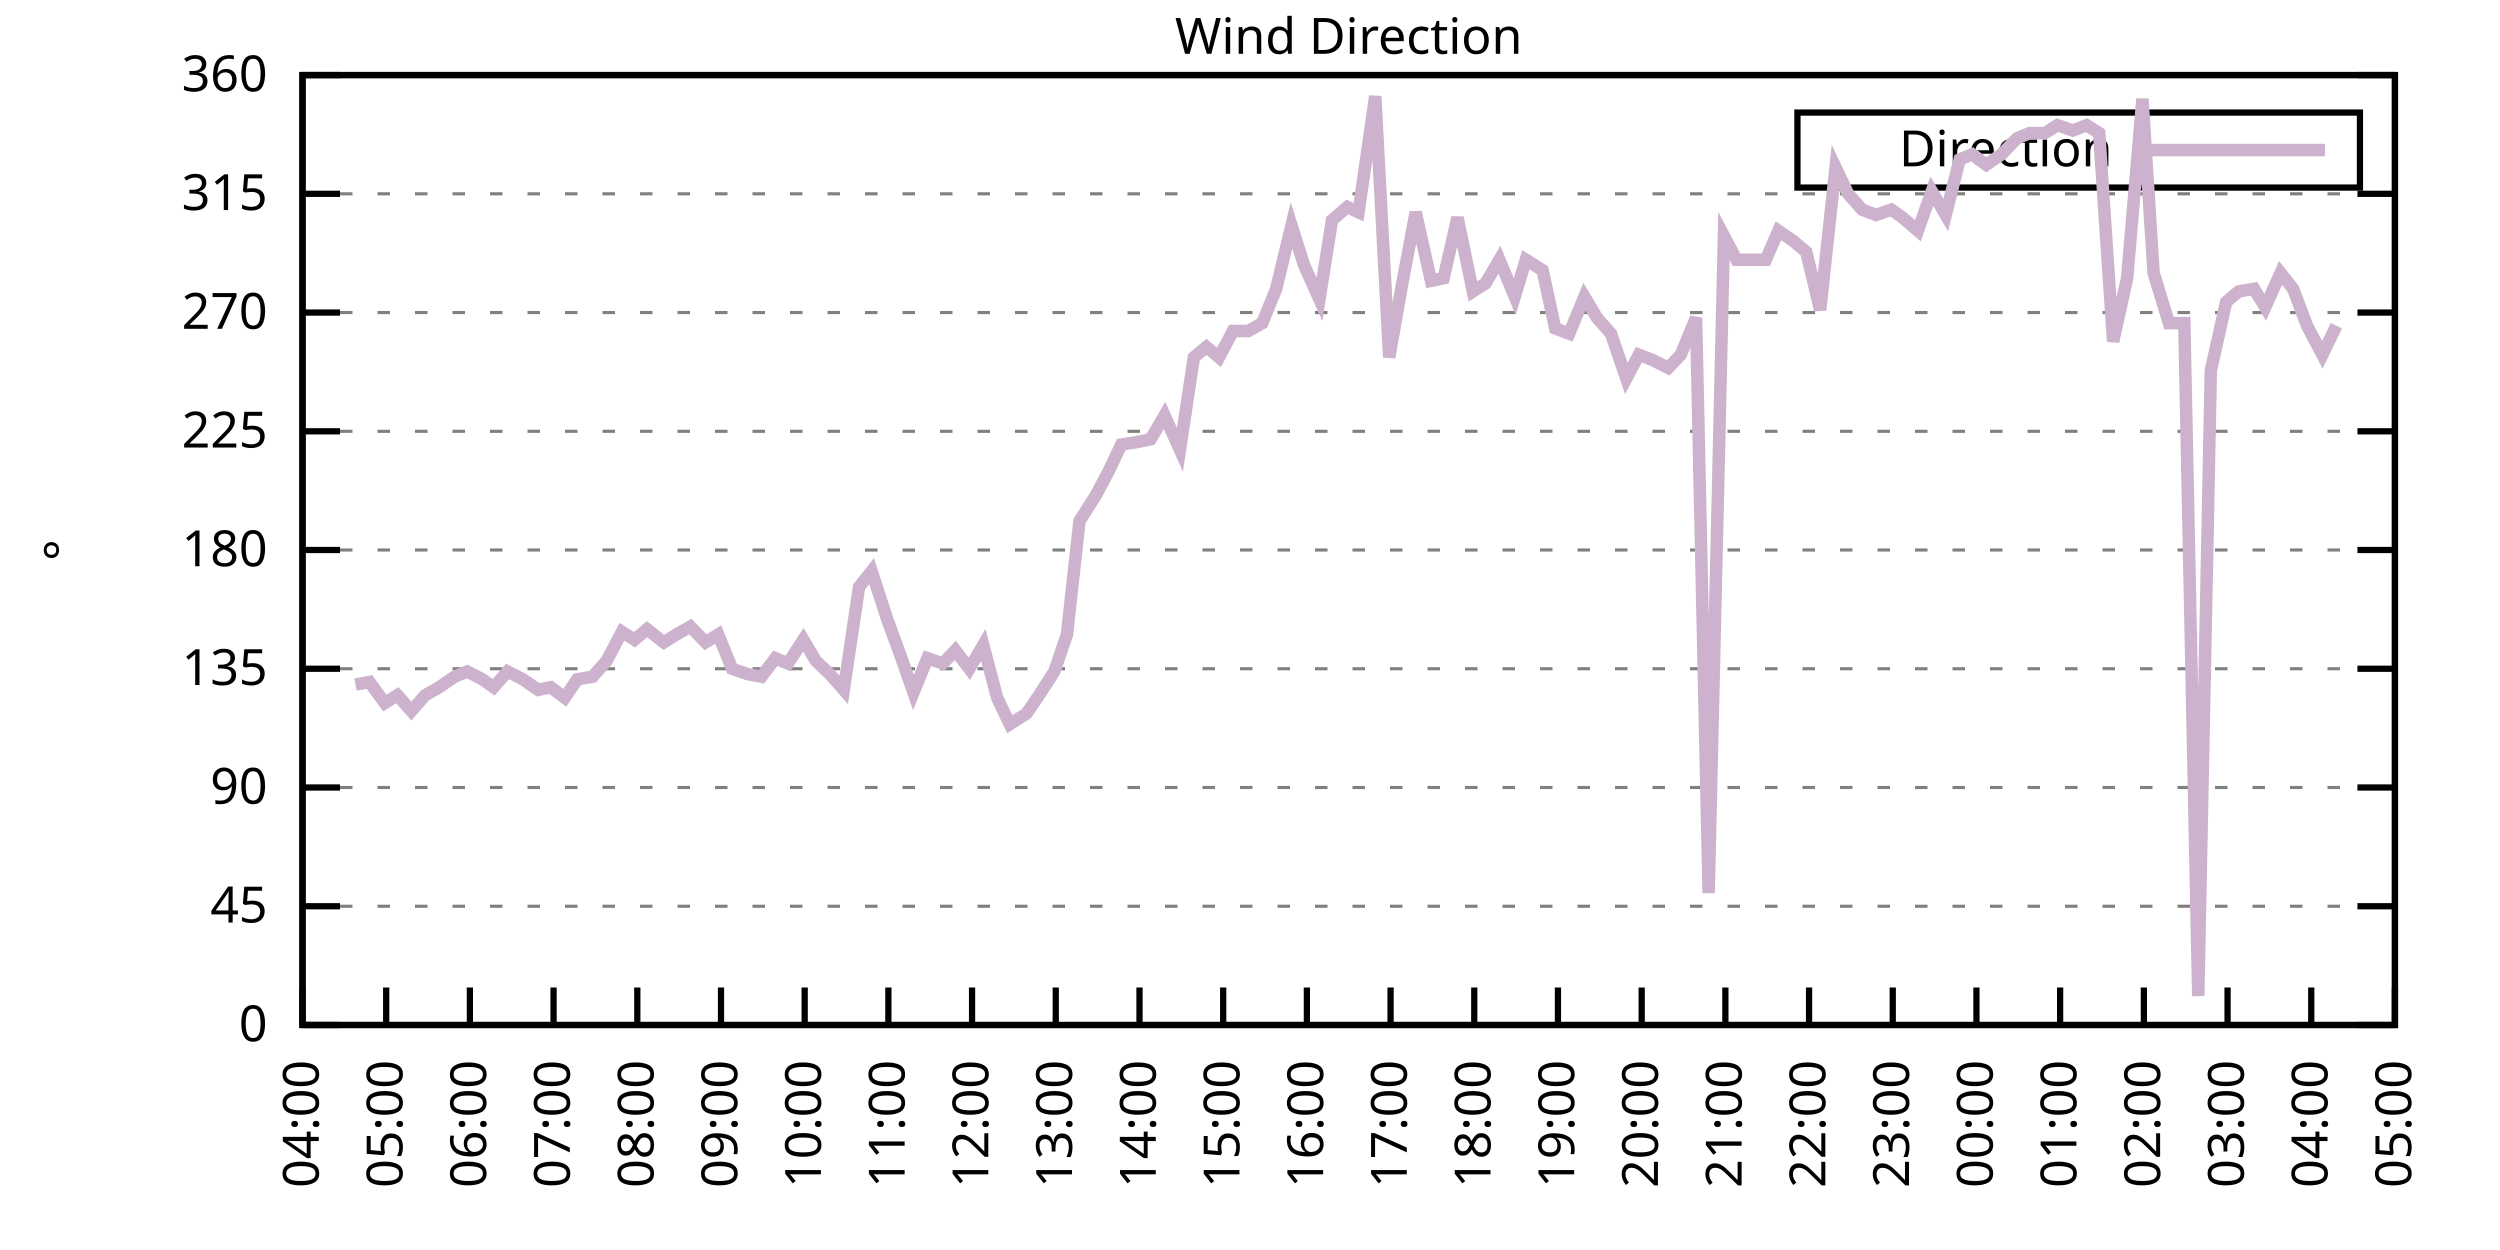
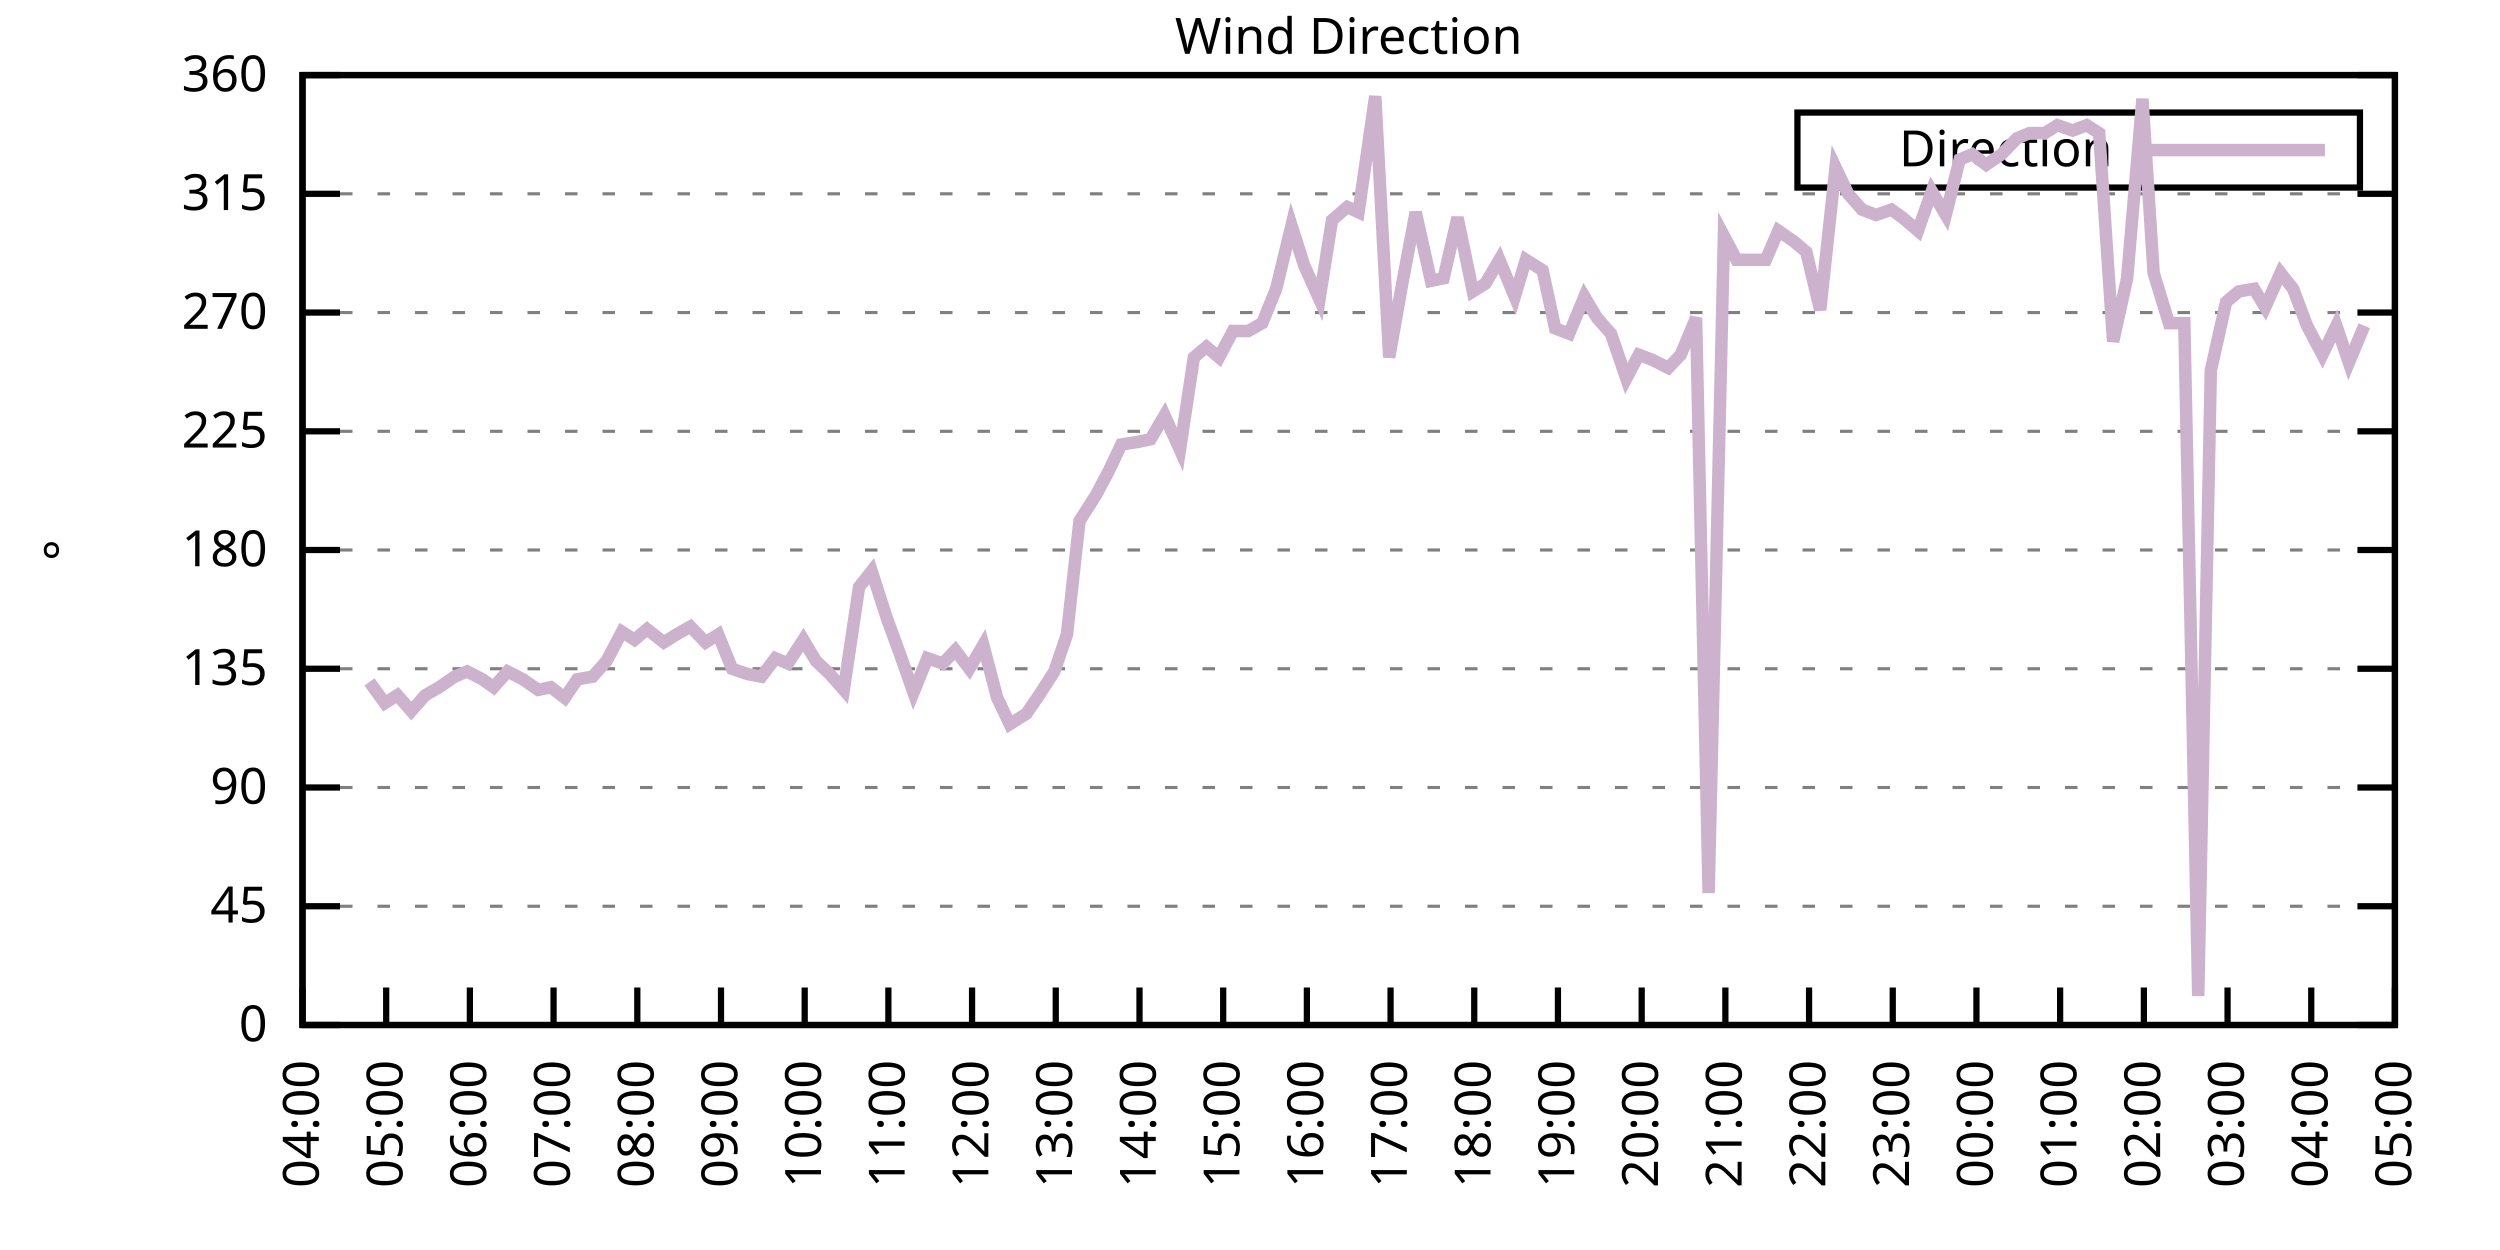
<svg xmlns="http://www.w3.org/2000/svg" xmlns:xlink="http://www.w3.org/1999/xlink" width="400" height="200" viewBox="0 0 400 200">
  <g id="gnuplot_canvas">
    <rect x="0" y="0" width="400" height="200" fill="none" />
    <defs>
      <circle id="gpDot" r="0.5" stroke-width="0.5" stroke="currentColor" />
      <path id="gpPt0" stroke-width="0.333" stroke="currentColor" d="M-1,0 h2 M0,-1 v2" />
      <path id="gpPt1" stroke-width="0.333" stroke="currentColor" d="M-1,-1 L1,1 M1,-1 L-1,1" />
      <path id="gpPt2" stroke-width="0.333" stroke="currentColor" d="M-1,0 L1,0 M0,-1 L0,1 M-1,-1 L1,1 M-1,1 L1,-1" />
      <rect id="gpPt3" stroke-width="0.333" stroke="currentColor" x="-1" y="-1" width="2" height="2" />
      <rect id="gpPt4" stroke-width="0.333" stroke="currentColor" fill="currentColor" x="-1" y="-1" width="2" height="2" />
      <circle id="gpPt5" stroke-width="0.333" stroke="currentColor" cx="0" cy="0" r="1" />
      <use xlink:href="#gpPt5" id="gpPt6" fill="currentColor" stroke="none" />
      <path id="gpPt7" stroke-width="0.333" stroke="currentColor" d="M0,-1.33 L-1.33,0.67 L1.33,0.67 z" />
      <use xlink:href="#gpPt7" id="gpPt8" fill="currentColor" stroke="none" />
      <use xlink:href="#gpPt7" id="gpPt9" stroke="currentColor" transform="rotate(180)" />
      <use xlink:href="#gpPt9" id="gpPt10" fill="currentColor" stroke="none" />
      <use xlink:href="#gpPt3" id="gpPt11" stroke="currentColor" transform="rotate(45)" />
      <use xlink:href="#gpPt11" id="gpPt12" fill="currentColor" stroke="none" />
      <path id="gpPt13" stroke-width="0.333" stroke="currentColor" d="M0,1.330 L1.265,0.411 L0.782,-1.067 L-0.782,-1.076 L-1.265,0.411 z" />
      <use xlink:href="#gpPt13" id="gpPt14" fill="currentColor" stroke="none" />
      <filter id="textbox" filterUnits="objectBoundingBox" x="0" y="0" height="1" width="1">
        <feFlood flood-color="white" flood-opacity="1" result="bgnd" />
        <feComposite in="SourceGraphic" in2="bgnd" operator="atop" />
      </filter>
      <filter id="greybox" filterUnits="objectBoundingBox" x="0" y="0" height="1" width="1">
        <feFlood flood-color="lightgrey" flood-opacity="1" result="grey" />
        <feComposite in="SourceGraphic" in2="grey" operator="atop" />
      </filter>
    </defs>
    <g fill="none" color="white" stroke="currentColor" stroke-width="1.00" stroke-linecap="butt" stroke-linejoin="miter">
</g>
    <g fill="none" color="black" stroke="currentColor" stroke-width="1.00" stroke-linecap="butt" stroke-linejoin="miter">
      <g stroke="none" shape-rendering="crispEdges">
        <polygon fill="rgb(255, 255, 255)" points="48.40,164.00 383.18,164.00 383.18,12.02 48.40,12.02 " />
      </g>
    </g>
    <g fill="none" color="black" stroke="currentColor" stroke-width="1.00" stroke-linecap="butt" stroke-linejoin="miter">
</g>
    <g fill="none" color="black" stroke="black" stroke-width="0.50" stroke-linecap="butt" stroke-linejoin="miter">
</g>
    <g fill="none" color="gray" stroke="currentColor" stroke-width="0.50" stroke-linecap="butt" stroke-linejoin="miter">
      <path stroke="gray" stroke-dasharray="2,4" class="gridline" d="M48.40,164.00 L383.19,164.00  " />
    </g>
    <g fill="none" color="gray" stroke="gray" stroke-width="1.00" stroke-linecap="butt" stroke-linejoin="miter">
</g>
    <g fill="none" color="black" stroke="currentColor" stroke-width="1.00" stroke-linecap="butt" stroke-linejoin="miter">
      <path stroke="black" d="M48.40,164.00 L54.40,164.00 M383.19,164.00 L377.19,164.00  " />
      <g transform="translate(42.80,166.60)" stroke="none" fill="black" font-family="Sans" font-size="8.00" text-anchor="end">
        <text>
          <tspan font-family="Sans"> 0</tspan>
        </text>
      </g>
    </g>
    <g fill="none" color="black" stroke="currentColor" stroke-width="1.00" stroke-linecap="butt" stroke-linejoin="miter">
</g>
    <g fill="none" color="black" stroke="black" stroke-width="0.50" stroke-linecap="butt" stroke-linejoin="miter">
</g>
    <g fill="none" color="gray" stroke="currentColor" stroke-width="0.50" stroke-linecap="butt" stroke-linejoin="miter">
      <path stroke="gray" stroke-dasharray="2,4" class="gridline" d="M48.40,145.00 L383.19,145.00  " />
    </g>
    <g fill="none" color="gray" stroke="gray" stroke-width="1.00" stroke-linecap="butt" stroke-linejoin="miter">
</g>
    <g fill="none" color="black" stroke="currentColor" stroke-width="1.00" stroke-linecap="butt" stroke-linejoin="miter">
      <path stroke="black" d="M48.40,145.00 L54.40,145.00 M383.19,145.00 L377.19,145.00  " />
      <g transform="translate(42.80,147.60)" stroke="none" fill="black" font-family="Sans" font-size="8.00" text-anchor="end">
        <text>
          <tspan font-family="Sans"> 45</tspan>
        </text>
      </g>
    </g>
    <g fill="none" color="black" stroke="currentColor" stroke-width="1.00" stroke-linecap="butt" stroke-linejoin="miter">
</g>
    <g fill="none" color="black" stroke="black" stroke-width="0.50" stroke-linecap="butt" stroke-linejoin="miter">
</g>
    <g fill="none" color="gray" stroke="currentColor" stroke-width="0.50" stroke-linecap="butt" stroke-linejoin="miter">
      <path stroke="gray" stroke-dasharray="2,4" class="gridline" d="M48.40,126.00 L383.19,126.00  " />
    </g>
    <g fill="none" color="gray" stroke="gray" stroke-width="1.00" stroke-linecap="butt" stroke-linejoin="miter">
</g>
    <g fill="none" color="black" stroke="currentColor" stroke-width="1.00" stroke-linecap="butt" stroke-linejoin="miter">
      <path stroke="black" d="M48.40,126.00 L54.40,126.00 M383.19,126.00 L377.19,126.00  " />
      <g transform="translate(42.80,128.60)" stroke="none" fill="black" font-family="Sans" font-size="8.00" text-anchor="end">
        <text>
          <tspan font-family="Sans"> 90</tspan>
        </text>
      </g>
    </g>
    <g fill="none" color="black" stroke="currentColor" stroke-width="1.00" stroke-linecap="butt" stroke-linejoin="miter">
</g>
    <g fill="none" color="black" stroke="black" stroke-width="0.50" stroke-linecap="butt" stroke-linejoin="miter">
</g>
    <g fill="none" color="gray" stroke="currentColor" stroke-width="0.50" stroke-linecap="butt" stroke-linejoin="miter">
      <path stroke="gray" stroke-dasharray="2,4" class="gridline" d="M48.40,107.00 L383.19,107.00  " />
    </g>
    <g fill="none" color="gray" stroke="gray" stroke-width="1.00" stroke-linecap="butt" stroke-linejoin="miter">
</g>
    <g fill="none" color="black" stroke="currentColor" stroke-width="1.00" stroke-linecap="butt" stroke-linejoin="miter">
      <path stroke="black" d="M48.40,107.00 L54.40,107.00 M383.19,107.00 L377.19,107.00  " />
      <g transform="translate(42.80,109.60)" stroke="none" fill="black" font-family="Sans" font-size="8.00" text-anchor="end">
        <text>
          <tspan font-family="Sans"> 135</tspan>
        </text>
      </g>
    </g>
    <g fill="none" color="black" stroke="currentColor" stroke-width="1.00" stroke-linecap="butt" stroke-linejoin="miter">
</g>
    <g fill="none" color="black" stroke="black" stroke-width="0.50" stroke-linecap="butt" stroke-linejoin="miter">
</g>
    <g fill="none" color="gray" stroke="currentColor" stroke-width="0.50" stroke-linecap="butt" stroke-linejoin="miter">
      <path stroke="gray" stroke-dasharray="2,4" class="gridline" d="M48.40,88.00 L383.19,88.00  " />
    </g>
    <g fill="none" color="gray" stroke="gray" stroke-width="1.00" stroke-linecap="butt" stroke-linejoin="miter">
</g>
    <g fill="none" color="black" stroke="currentColor" stroke-width="1.00" stroke-linecap="butt" stroke-linejoin="miter">
      <path stroke="black" d="M48.40,88.00 L54.40,88.00 M383.19,88.00 L377.19,88.00  " />
      <g transform="translate(42.80,90.60)" stroke="none" fill="black" font-family="Sans" font-size="8.00" text-anchor="end">
        <text>
          <tspan font-family="Sans"> 180</tspan>
        </text>
      </g>
    </g>
    <g fill="none" color="black" stroke="currentColor" stroke-width="1.00" stroke-linecap="butt" stroke-linejoin="miter">
</g>
    <g fill="none" color="black" stroke="black" stroke-width="0.50" stroke-linecap="butt" stroke-linejoin="miter">
</g>
    <g fill="none" color="gray" stroke="currentColor" stroke-width="0.50" stroke-linecap="butt" stroke-linejoin="miter">
      <path stroke="gray" stroke-dasharray="2,4" class="gridline" d="M48.40,69.01 L383.19,69.01  " />
    </g>
    <g fill="none" color="gray" stroke="gray" stroke-width="1.00" stroke-linecap="butt" stroke-linejoin="miter">
</g>
    <g fill="none" color="black" stroke="currentColor" stroke-width="1.00" stroke-linecap="butt" stroke-linejoin="miter">
      <path stroke="black" d="M48.40,69.01 L54.40,69.01 M383.19,69.01 L377.19,69.01  " />
      <g transform="translate(42.80,71.61)" stroke="none" fill="black" font-family="Sans" font-size="8.00" text-anchor="end">
        <text>
          <tspan font-family="Sans"> 225</tspan>
        </text>
      </g>
    </g>
    <g fill="none" color="black" stroke="currentColor" stroke-width="1.00" stroke-linecap="butt" stroke-linejoin="miter">
</g>
    <g fill="none" color="black" stroke="black" stroke-width="0.50" stroke-linecap="butt" stroke-linejoin="miter">
</g>
    <g fill="none" color="gray" stroke="currentColor" stroke-width="0.50" stroke-linecap="butt" stroke-linejoin="miter">
      <path stroke="gray" stroke-dasharray="2,4" class="gridline" d="M48.40,50.01 L383.19,50.01  " />
    </g>
    <g fill="none" color="gray" stroke="gray" stroke-width="1.00" stroke-linecap="butt" stroke-linejoin="miter">
</g>
    <g fill="none" color="black" stroke="currentColor" stroke-width="1.00" stroke-linecap="butt" stroke-linejoin="miter">
      <path stroke="black" d="M48.40,50.01 L54.40,50.01 M383.19,50.01 L377.19,50.01  " />
      <g transform="translate(42.80,52.61)" stroke="none" fill="black" font-family="Sans" font-size="8.00" text-anchor="end">
        <text>
          <tspan font-family="Sans"> 270</tspan>
        </text>
      </g>
    </g>
    <g fill="none" color="black" stroke="currentColor" stroke-width="1.00" stroke-linecap="butt" stroke-linejoin="miter">
</g>
    <g fill="none" color="black" stroke="black" stroke-width="0.50" stroke-linecap="butt" stroke-linejoin="miter">
</g>
    <g fill="none" color="gray" stroke="currentColor" stroke-width="0.50" stroke-linecap="butt" stroke-linejoin="miter">
      <path stroke="gray" stroke-dasharray="2,4" class="gridline" d="M48.40,31.01 L383.19,31.01  " />
    </g>
    <g fill="none" color="gray" stroke="gray" stroke-width="1.00" stroke-linecap="butt" stroke-linejoin="miter">
</g>
    <g fill="none" color="black" stroke="currentColor" stroke-width="1.00" stroke-linecap="butt" stroke-linejoin="miter">
      <path stroke="black" d="M48.40,31.01 L54.40,31.01 M383.19,31.01 L377.19,31.01  " />
      <g transform="translate(42.80,33.61)" stroke="none" fill="black" font-family="Sans" font-size="8.00" text-anchor="end">
        <text>
          <tspan font-family="Sans"> 315</tspan>
        </text>
      </g>
    </g>
    <g fill="none" color="black" stroke="currentColor" stroke-width="1.00" stroke-linecap="butt" stroke-linejoin="miter">
</g>
    <g fill="none" color="black" stroke="black" stroke-width="0.50" stroke-linecap="butt" stroke-linejoin="miter">
</g>
    <g fill="none" color="gray" stroke="currentColor" stroke-width="0.50" stroke-linecap="butt" stroke-linejoin="miter">
      <path stroke="gray" stroke-dasharray="2,4" class="gridline" d="M48.40,12.01 L383.19,12.01  " />
    </g>
    <g fill="none" color="gray" stroke="gray" stroke-width="1.00" stroke-linecap="butt" stroke-linejoin="miter">
</g>
    <g fill="none" color="black" stroke="currentColor" stroke-width="1.00" stroke-linecap="butt" stroke-linejoin="miter">
      <path stroke="black" d="M48.40,12.01 L54.40,12.01 M383.19,12.01 L377.19,12.01  " />
      <g transform="translate(42.80,14.61)" stroke="none" fill="black" font-family="Sans" font-size="8.00" text-anchor="end">
        <text>
          <tspan font-family="Sans"> 360</tspan>
        </text>
      </g>
    </g>
    <g fill="none" color="black" stroke="currentColor" stroke-width="1.00" stroke-linecap="butt" stroke-linejoin="miter">
      <path stroke="black" d="M48.40,164.00 L48.40,158.00  " />
      <g transform="translate(51.00,169.60) rotate(270.00)" stroke="none" fill="black" font-family="Sans" font-size="8.00" text-anchor="end">
        <text>
          <tspan font-family="Sans">04:00</tspan>
        </text>
      </g>
    </g>
    <g fill="none" color="black" stroke="currentColor" stroke-width="1.00" stroke-linecap="butt" stroke-linejoin="miter">
      <path stroke="black" d="M61.79,164.00 L61.79,158.00  " />
      <g transform="translate(64.39,169.60) rotate(270.00)" stroke="none" fill="black" font-family="Sans" font-size="8.00" text-anchor="end">
        <text>
          <tspan font-family="Sans">05:00</tspan>
        </text>
      </g>
    </g>
    <g fill="none" color="black" stroke="currentColor" stroke-width="1.00" stroke-linecap="butt" stroke-linejoin="miter">
      <path stroke="black" d="M75.18,164.00 L75.18,158.00  " />
      <g transform="translate(77.78,169.60) rotate(270.00)" stroke="none" fill="black" font-family="Sans" font-size="8.00" text-anchor="end">
        <text>
          <tspan font-family="Sans">06:00</tspan>
        </text>
      </g>
    </g>
    <g fill="none" color="black" stroke="currentColor" stroke-width="1.00" stroke-linecap="butt" stroke-linejoin="miter">
      <path stroke="black" d="M88.57,164.00 L88.57,158.00  " />
      <g transform="translate(91.17,169.60) rotate(270.00)" stroke="none" fill="black" font-family="Sans" font-size="8.00" text-anchor="end">
        <text>
          <tspan font-family="Sans">07:00</tspan>
        </text>
      </g>
    </g>
    <g fill="none" color="black" stroke="currentColor" stroke-width="1.00" stroke-linecap="butt" stroke-linejoin="miter">
      <path stroke="black" d="M101.97,164.00 L101.97,158.00  " />
      <g transform="translate(104.57,169.60) rotate(270.00)" stroke="none" fill="black" font-family="Sans" font-size="8.00" text-anchor="end">
        <text>
          <tspan font-family="Sans">08:00</tspan>
        </text>
      </g>
    </g>
    <g fill="none" color="black" stroke="currentColor" stroke-width="1.00" stroke-linecap="butt" stroke-linejoin="miter">
      <path stroke="black" d="M115.36,164.00 L115.36,158.00  " />
      <g transform="translate(117.96,169.60) rotate(270.00)" stroke="none" fill="black" font-family="Sans" font-size="8.00" text-anchor="end">
        <text>
          <tspan font-family="Sans">09:00</tspan>
        </text>
      </g>
    </g>
    <g fill="none" color="black" stroke="currentColor" stroke-width="1.00" stroke-linecap="butt" stroke-linejoin="miter">
      <path stroke="black" d="M128.75,164.00 L128.75,158.00  " />
      <g transform="translate(131.35,169.60) rotate(270.00)" stroke="none" fill="black" font-family="Sans" font-size="8.00" text-anchor="end">
        <text>
          <tspan font-family="Sans">10:00</tspan>
        </text>
      </g>
    </g>
    <g fill="none" color="black" stroke="currentColor" stroke-width="1.00" stroke-linecap="butt" stroke-linejoin="miter">
      <path stroke="black" d="M142.14,164.00 L142.14,158.00  " />
      <g transform="translate(144.74,169.60) rotate(270.00)" stroke="none" fill="black" font-family="Sans" font-size="8.00" text-anchor="end">
        <text>
          <tspan font-family="Sans">11:00</tspan>
        </text>
      </g>
    </g>
    <g fill="none" color="black" stroke="currentColor" stroke-width="1.00" stroke-linecap="butt" stroke-linejoin="miter">
      <path stroke="black" d="M155.53,164.00 L155.53,158.00  " />
      <g transform="translate(158.13,169.60) rotate(270.00)" stroke="none" fill="black" font-family="Sans" font-size="8.00" text-anchor="end">
        <text>
          <tspan font-family="Sans">12:00</tspan>
        </text>
      </g>
    </g>
    <g fill="none" color="black" stroke="currentColor" stroke-width="1.00" stroke-linecap="butt" stroke-linejoin="miter">
      <path stroke="black" d="M168.92,164.00 L168.92,158.00  " />
      <g transform="translate(171.52,169.60) rotate(270.00)" stroke="none" fill="black" font-family="Sans" font-size="8.00" text-anchor="end">
        <text>
          <tspan font-family="Sans">13:00</tspan>
        </text>
      </g>
    </g>
    <g fill="none" color="black" stroke="currentColor" stroke-width="1.00" stroke-linecap="butt" stroke-linejoin="miter">
      <path stroke="black" d="M182.32,164.00 L182.32,158.00  " />
      <g transform="translate(184.92,169.60) rotate(270.00)" stroke="none" fill="black" font-family="Sans" font-size="8.00" text-anchor="end">
        <text>
          <tspan font-family="Sans">14:00</tspan>
        </text>
      </g>
    </g>
    <g fill="none" color="black" stroke="currentColor" stroke-width="1.00" stroke-linecap="butt" stroke-linejoin="miter">
      <path stroke="black" d="M195.71,164.00 L195.71,158.00  " />
      <g transform="translate(198.31,169.60) rotate(270.00)" stroke="none" fill="black" font-family="Sans" font-size="8.00" text-anchor="end">
        <text>
          <tspan font-family="Sans">15:00</tspan>
        </text>
      </g>
    </g>
    <g fill="none" color="black" stroke="currentColor" stroke-width="1.00" stroke-linecap="butt" stroke-linejoin="miter">
      <path stroke="black" d="M209.10,164.00 L209.10,158.00  " />
      <g transform="translate(211.70,169.60) rotate(270.00)" stroke="none" fill="black" font-family="Sans" font-size="8.00" text-anchor="end">
        <text>
          <tspan font-family="Sans">16:00</tspan>
        </text>
      </g>
    </g>
    <g fill="none" color="black" stroke="currentColor" stroke-width="1.00" stroke-linecap="butt" stroke-linejoin="miter">
      <path stroke="black" d="M222.49,164.00 L222.49,158.00  " />
      <g transform="translate(225.09,169.60) rotate(270.00)" stroke="none" fill="black" font-family="Sans" font-size="8.00" text-anchor="end">
        <text>
          <tspan font-family="Sans">17:00</tspan>
        </text>
      </g>
    </g>
    <g fill="none" color="black" stroke="currentColor" stroke-width="1.00" stroke-linecap="butt" stroke-linejoin="miter">
      <path stroke="black" d="M235.88,164.00 L235.88,158.00  " />
      <g transform="translate(238.48,169.60) rotate(270.00)" stroke="none" fill="black" font-family="Sans" font-size="8.00" text-anchor="end">
        <text>
          <tspan font-family="Sans">18:00</tspan>
        </text>
      </g>
    </g>
    <g fill="none" color="black" stroke="currentColor" stroke-width="1.00" stroke-linecap="butt" stroke-linejoin="miter">
      <path stroke="black" d="M249.27,164.00 L249.27,158.00  " />
      <g transform="translate(251.87,169.60) rotate(270.00)" stroke="none" fill="black" font-family="Sans" font-size="8.00" text-anchor="end">
        <text>
          <tspan font-family="Sans">19:00</tspan>
        </text>
      </g>
    </g>
    <g fill="none" color="black" stroke="currentColor" stroke-width="1.00" stroke-linecap="butt" stroke-linejoin="miter">
      <path stroke="black" d="M262.67,164.00 L262.67,158.00  " />
      <g transform="translate(265.27,169.60) rotate(270.00)" stroke="none" fill="black" font-family="Sans" font-size="8.00" text-anchor="end">
        <text>
          <tspan font-family="Sans">20:00</tspan>
        </text>
      </g>
    </g>
    <g fill="none" color="black" stroke="currentColor" stroke-width="1.00" stroke-linecap="butt" stroke-linejoin="miter">
      <path stroke="black" d="M276.06,164.00 L276.06,158.00  " />
      <g transform="translate(278.66,169.60) rotate(270.00)" stroke="none" fill="black" font-family="Sans" font-size="8.00" text-anchor="end">
        <text>
          <tspan font-family="Sans">21:00</tspan>
        </text>
      </g>
    </g>
    <g fill="none" color="black" stroke="currentColor" stroke-width="1.00" stroke-linecap="butt" stroke-linejoin="miter">
      <path stroke="black" d="M289.45,164.00 L289.45,158.00  " />
      <g transform="translate(292.05,169.60) rotate(270.00)" stroke="none" fill="black" font-family="Sans" font-size="8.00" text-anchor="end">
        <text>
          <tspan font-family="Sans">22:00</tspan>
        </text>
      </g>
    </g>
    <g fill="none" color="black" stroke="currentColor" stroke-width="1.00" stroke-linecap="butt" stroke-linejoin="miter">
      <path stroke="black" d="M302.84,164.00 L302.84,158.00  " />
      <g transform="translate(305.44,169.60) rotate(270.00)" stroke="none" fill="black" font-family="Sans" font-size="8.00" text-anchor="end">
        <text>
          <tspan font-family="Sans">23:00</tspan>
        </text>
      </g>
    </g>
    <g fill="none" color="black" stroke="currentColor" stroke-width="1.00" stroke-linecap="butt" stroke-linejoin="miter">
      <path stroke="black" d="M316.23,164.00 L316.23,158.00  " />
      <g transform="translate(318.83,169.60) rotate(270.00)" stroke="none" fill="black" font-family="Sans" font-size="8.00" text-anchor="end">
        <text>
          <tspan font-family="Sans">00:00</tspan>
        </text>
      </g>
    </g>
    <g fill="none" color="black" stroke="currentColor" stroke-width="1.00" stroke-linecap="butt" stroke-linejoin="miter">
      <path stroke="black" d="M329.62,164.00 L329.62,158.00  " />
      <g transform="translate(332.22,169.60) rotate(270.00)" stroke="none" fill="black" font-family="Sans" font-size="8.00" text-anchor="end">
        <text>
          <tspan font-family="Sans">01:00</tspan>
        </text>
      </g>
    </g>
    <g fill="none" color="black" stroke="currentColor" stroke-width="1.00" stroke-linecap="butt" stroke-linejoin="miter">
      <path stroke="black" d="M343.02,164.00 L343.02,158.00  " />
      <g transform="translate(345.62,169.60) rotate(270.00)" stroke="none" fill="black" font-family="Sans" font-size="8.00" text-anchor="end">
        <text>
          <tspan font-family="Sans">02:00</tspan>
        </text>
      </g>
    </g>
    <g fill="none" color="black" stroke="currentColor" stroke-width="1.00" stroke-linecap="butt" stroke-linejoin="miter">
      <path stroke="black" d="M356.41,164.00 L356.41,158.00  " />
      <g transform="translate(359.01,169.60) rotate(270.00)" stroke="none" fill="black" font-family="Sans" font-size="8.00" text-anchor="end">
        <text>
          <tspan font-family="Sans">03:00</tspan>
        </text>
      </g>
    </g>
    <g fill="none" color="black" stroke="currentColor" stroke-width="1.00" stroke-linecap="butt" stroke-linejoin="miter">
      <path stroke="black" d="M369.80,164.00 L369.80,158.00  " />
      <g transform="translate(372.40,169.60) rotate(270.00)" stroke="none" fill="black" font-family="Sans" font-size="8.00" text-anchor="end">
        <text>
          <tspan font-family="Sans">04:00</tspan>
        </text>
      </g>
    </g>
    <g fill="none" color="black" stroke="currentColor" stroke-width="1.00" stroke-linecap="butt" stroke-linejoin="miter">
      <path stroke="black" d="M383.19,164.00 L383.19,158.00  " />
      <g transform="translate(385.79,169.60) rotate(270.00)" stroke="none" fill="black" font-family="Sans" font-size="8.00" text-anchor="end">
        <text>
          <tspan font-family="Sans">05:00</tspan>
        </text>
      </g>
    </g>
    <g fill="none" color="black" stroke="currentColor" stroke-width="1.00" stroke-linecap="butt" stroke-linejoin="miter">
</g>
    <g fill="none" color="black" stroke="currentColor" stroke-width="1.00" stroke-linecap="butt" stroke-linejoin="miter">
      <path stroke="black" d="M48.40,12.01 L48.40,164.00 L383.19,164.00 L383.19,12.01 L48.40,12.01 Z  " />
    </g>
    <g fill="none" color="black" stroke="currentColor" stroke-width="1.00" stroke-linecap="butt" stroke-linejoin="miter">
</g>
    <g fill="none" color="black" stroke="currentColor" stroke-width="1.00" stroke-linecap="butt" stroke-linejoin="miter">
      <path stroke="black" d="M287.59,30.01 L287.59,18.01 L377.59,18.01 L377.59,30.01 L287.59,30.01 Z  " />
    </g>
    <g id="Wind_direction_plot_1">
      <g fill="none" color="white" stroke="black" stroke-width="2.00" stroke-linecap="butt" stroke-linejoin="miter">
</g>
      <g fill="none" color="black" stroke="currentColor" stroke-width="2.00" stroke-linecap="butt" stroke-linejoin="miter">
        <g transform="translate(337.99,26.61)" stroke="none" fill="black" font-family="Sans" font-size="8.00" text-anchor="end">
          <text>
            <tspan font-family="Sans">Direction</tspan>
          </text>
        </g>
      </g>
      <g fill="none" color="black" stroke="currentColor" stroke-width="2.00" stroke-linecap="butt" stroke-linejoin="miter">
-         <path stroke="rgb(204, 178, 204)" d="M343.59,24.01 L371.99,24.01 M56.88,109.54 L59.11,109.11 L61.57,112.49 L63.58,111.23 L65.81,113.76 L68.04,111.23   L70.27,109.96 L72.73,108.27 L74.74,107.43 L77.19,108.69 L78.98,109.96 L81.21,107.43 L83.66,108.69 L86.12,110.38   L88.13,109.96 L90.36,111.65 L92.37,108.69 L94.82,108.27 L97.06,105.74 L99.51,101.09 L101.52,102.36 L103.53,100.67   L106.21,102.78 L108.22,101.52 L110.45,100.25 L112.90,102.78 L114.91,101.52 L117.14,107.00 L119.60,107.85 L121.83,108.27   L124.06,105.31 L126.07,106.16 L128.53,102.36 L130.54,105.74 L132.77,107.85 L135.00,110.38 L137.45,93.92 L139.46,91.38   L141.92,98.98 L143.93,104.47 L146.16,110.80 L148.39,105.31 L150.85,106.16 L152.85,104.05 L155.09,107.00 L157.32,103.20   L159.55,111.65 L161.56,115.87 L164.24,114.18 L166.25,111.23 L168.70,107.43 L170.71,101.52 L172.72,83.36 L175.40,79.14   L177.41,75.34 L179.41,71.12 L182.09,70.70 L184.10,70.27 L186.33,66.47 L188.79,71.96 L191.02,57.18 L193.03,55.50   L195.04,57.18 L197.27,52.96 L199.73,52.96 L201.96,51.70 L204.19,46.21 L206.64,36.08 L208.65,42.41 L211.11,47.90   L213.12,35.23 L215.57,33.12 L217.36,33.96 L220.04,15.39 L222.27,57.18 L224.28,45.79 L226.51,33.96 L228.96,44.94   L230.97,44.52 L233.20,34.81 L235.66,46.63 L237.67,45.36 L239.90,41.56 L242.36,47.47 L244.14,41.56 L246.82,43.25   L248.83,52.54 L251.06,53.39 L253.51,47.47 L255.52,50.85 L257.76,53.39 L260.21,60.56 L262.22,56.76 L264.45,57.61   L266.91,58.87 L268.92,56.76 L271.37,50.85 L273.38,142.89 L275.83,37.76 L277.84,41.56 L280.30,41.56 L282.53,41.56   L284.54,36.92 L286.99,38.61 L289.00,40.30 L291.23,49.59 L293.69,26.79 L295.70,31.01 L297.93,33.54 L300.16,34.39   L302.62,33.54 L304.40,34.81 L306.86,36.92 L309.09,30.59 L311.32,34.39 L313.55,25.52 L315.56,24.68 L317.79,26.36   L320.25,24.68 L322.70,22.14 L324.71,21.30 L327.17,21.30 L329.18,20.03 L331.63,20.88 L333.86,20.03 L335.87,21.30   L338.10,54.65 L340.34,44.52 L342.79,15.81 L344.58,43.67 L347.03,51.70 L349.49,51.70 L351.72,159.36 L353.73,59.30   L356.18,48.32 L358.19,46.63 L360.65,46.21 L362.43,49.16 L364.89,43.67 L366.90,46.21 L369.13,52.12 L371.58,56.76   L373.82,52.12  " />
+         <path stroke="rgb(204, 178, 204)" d="M343.59,24.01 L371.99,24.01 M59.11,109.11 L61.57,112.49 L63.58,111.23 L65.81,113.76 L68.04,111.23 L70.27,109.96   L72.73,108.27 L74.74,107.43 L77.19,108.69 L78.98,109.96 L81.21,107.43 L83.66,108.69 L86.12,110.38 L88.13,109.96   L90.36,111.65 L92.37,108.69 L94.82,108.27 L97.06,105.74 L99.51,101.09 L101.52,102.36 L103.53,100.67 L106.21,102.78   L108.22,101.52 L110.45,100.25 L112.90,102.78 L114.91,101.52 L117.14,107.00 L119.60,107.85 L121.83,108.27 L124.06,105.31   L126.07,106.16 L128.53,102.36 L130.54,105.74 L132.77,107.85 L135.00,110.38 L137.45,93.92 L139.46,91.38 L141.92,98.98   L143.93,104.47 L146.16,110.80 L148.39,105.31 L150.85,106.16 L152.85,104.05 L155.09,107.00 L157.32,103.20 L159.55,111.65   L161.56,115.87 L164.24,114.18 L166.25,111.23 L168.70,107.43 L170.71,101.52 L172.72,83.36 L175.40,79.14 L177.41,75.34   L179.41,71.12 L182.09,70.70 L184.10,70.27 L186.33,66.47 L188.79,71.96 L191.02,57.18 L193.03,55.50 L195.04,57.18   L197.27,52.96 L199.73,52.96 L201.96,51.70 L204.19,46.21 L206.64,36.08 L208.65,42.41 L211.11,47.90 L213.12,35.23   L215.57,33.12 L217.36,33.96 L220.04,15.39 L222.27,57.18 L224.28,45.79 L226.51,33.96 L228.96,44.94 L230.97,44.52   L233.20,34.81 L235.66,46.63 L237.67,45.36 L239.90,41.56 L242.36,47.47 L244.14,41.56 L246.82,43.25 L248.83,52.54   L251.06,53.39 L253.51,47.47 L255.52,50.85 L257.76,53.39 L260.21,60.56 L262.22,56.76 L264.45,57.61 L266.91,58.87   L268.92,56.76 L271.37,50.85 L273.38,142.89 L275.83,37.76 L277.84,41.56 L280.30,41.56 L282.53,41.56 L284.54,36.92   L286.99,38.61 L289.00,40.30 L291.23,49.59 L293.69,26.79 L295.70,31.01 L297.93,33.54 L300.16,34.39 L302.62,33.54   L304.40,34.81 L306.86,36.92 L309.09,30.59 L311.32,34.39 L313.55,25.52 L315.56,24.68 L317.79,26.36 L320.25,24.68   L322.70,22.14 L324.71,21.30 L327.17,21.30 L329.18,20.03 L331.63,20.88 L333.86,20.03 L335.87,21.30 L338.10,54.65   L340.34,44.52 L342.79,15.81 L344.58,43.67 L347.03,51.70 L349.49,51.70 L351.72,159.36 L353.73,59.30 L356.18,48.32   L358.19,46.63 L360.65,46.21 L362.43,49.16 L364.89,43.67 L366.90,46.21 L369.13,52.12 L371.58,56.76 L373.82,52.12   L375.82,58.03 L378.28,52.12  " />
      </g>
    </g>
    <g fill="none" color="black" stroke="currentColor" stroke-width="2.00" stroke-linecap="butt" stroke-linejoin="miter">
</g>
    <g fill="none" color="black" stroke="black" stroke-width="1.00" stroke-linecap="butt" stroke-linejoin="miter">
</g>
    <g fill="none" color="black" stroke="currentColor" stroke-width="1.00" stroke-linecap="butt" stroke-linejoin="miter">
      <path stroke="black" d="M48.40,12.01 L48.40,164.00 L383.19,164.00 L383.19,12.01 L48.40,12.01 Z  " />
      <g transform="translate(12.80,88.01) rotate(270.00)" stroke="none" fill="black" font-family="Sans" font-size="8.00" text-anchor="middle">
        <text>
          <tspan font-family="Sans">°</tspan>
        </text>
      </g>
    </g>
    <g fill="none" color="black" stroke="currentColor" stroke-width="1.00" stroke-linecap="butt" stroke-linejoin="miter">
</g>
    <g fill="none" color="black" stroke="currentColor" stroke-width="1.00" stroke-linecap="butt" stroke-linejoin="miter">
      <g transform="translate(215.79,8.61)" stroke="none" fill="black" font-family="Sans" font-size="8.00" text-anchor="middle">
        <text>
          <tspan font-family="Sans">Wind Direction</tspan>
        </text>
      </g>
    </g>
    <g fill="none" color="black" stroke="currentColor" stroke-width="1.00" stroke-linecap="butt" stroke-linejoin="miter">
</g>
  </g>
</svg>
